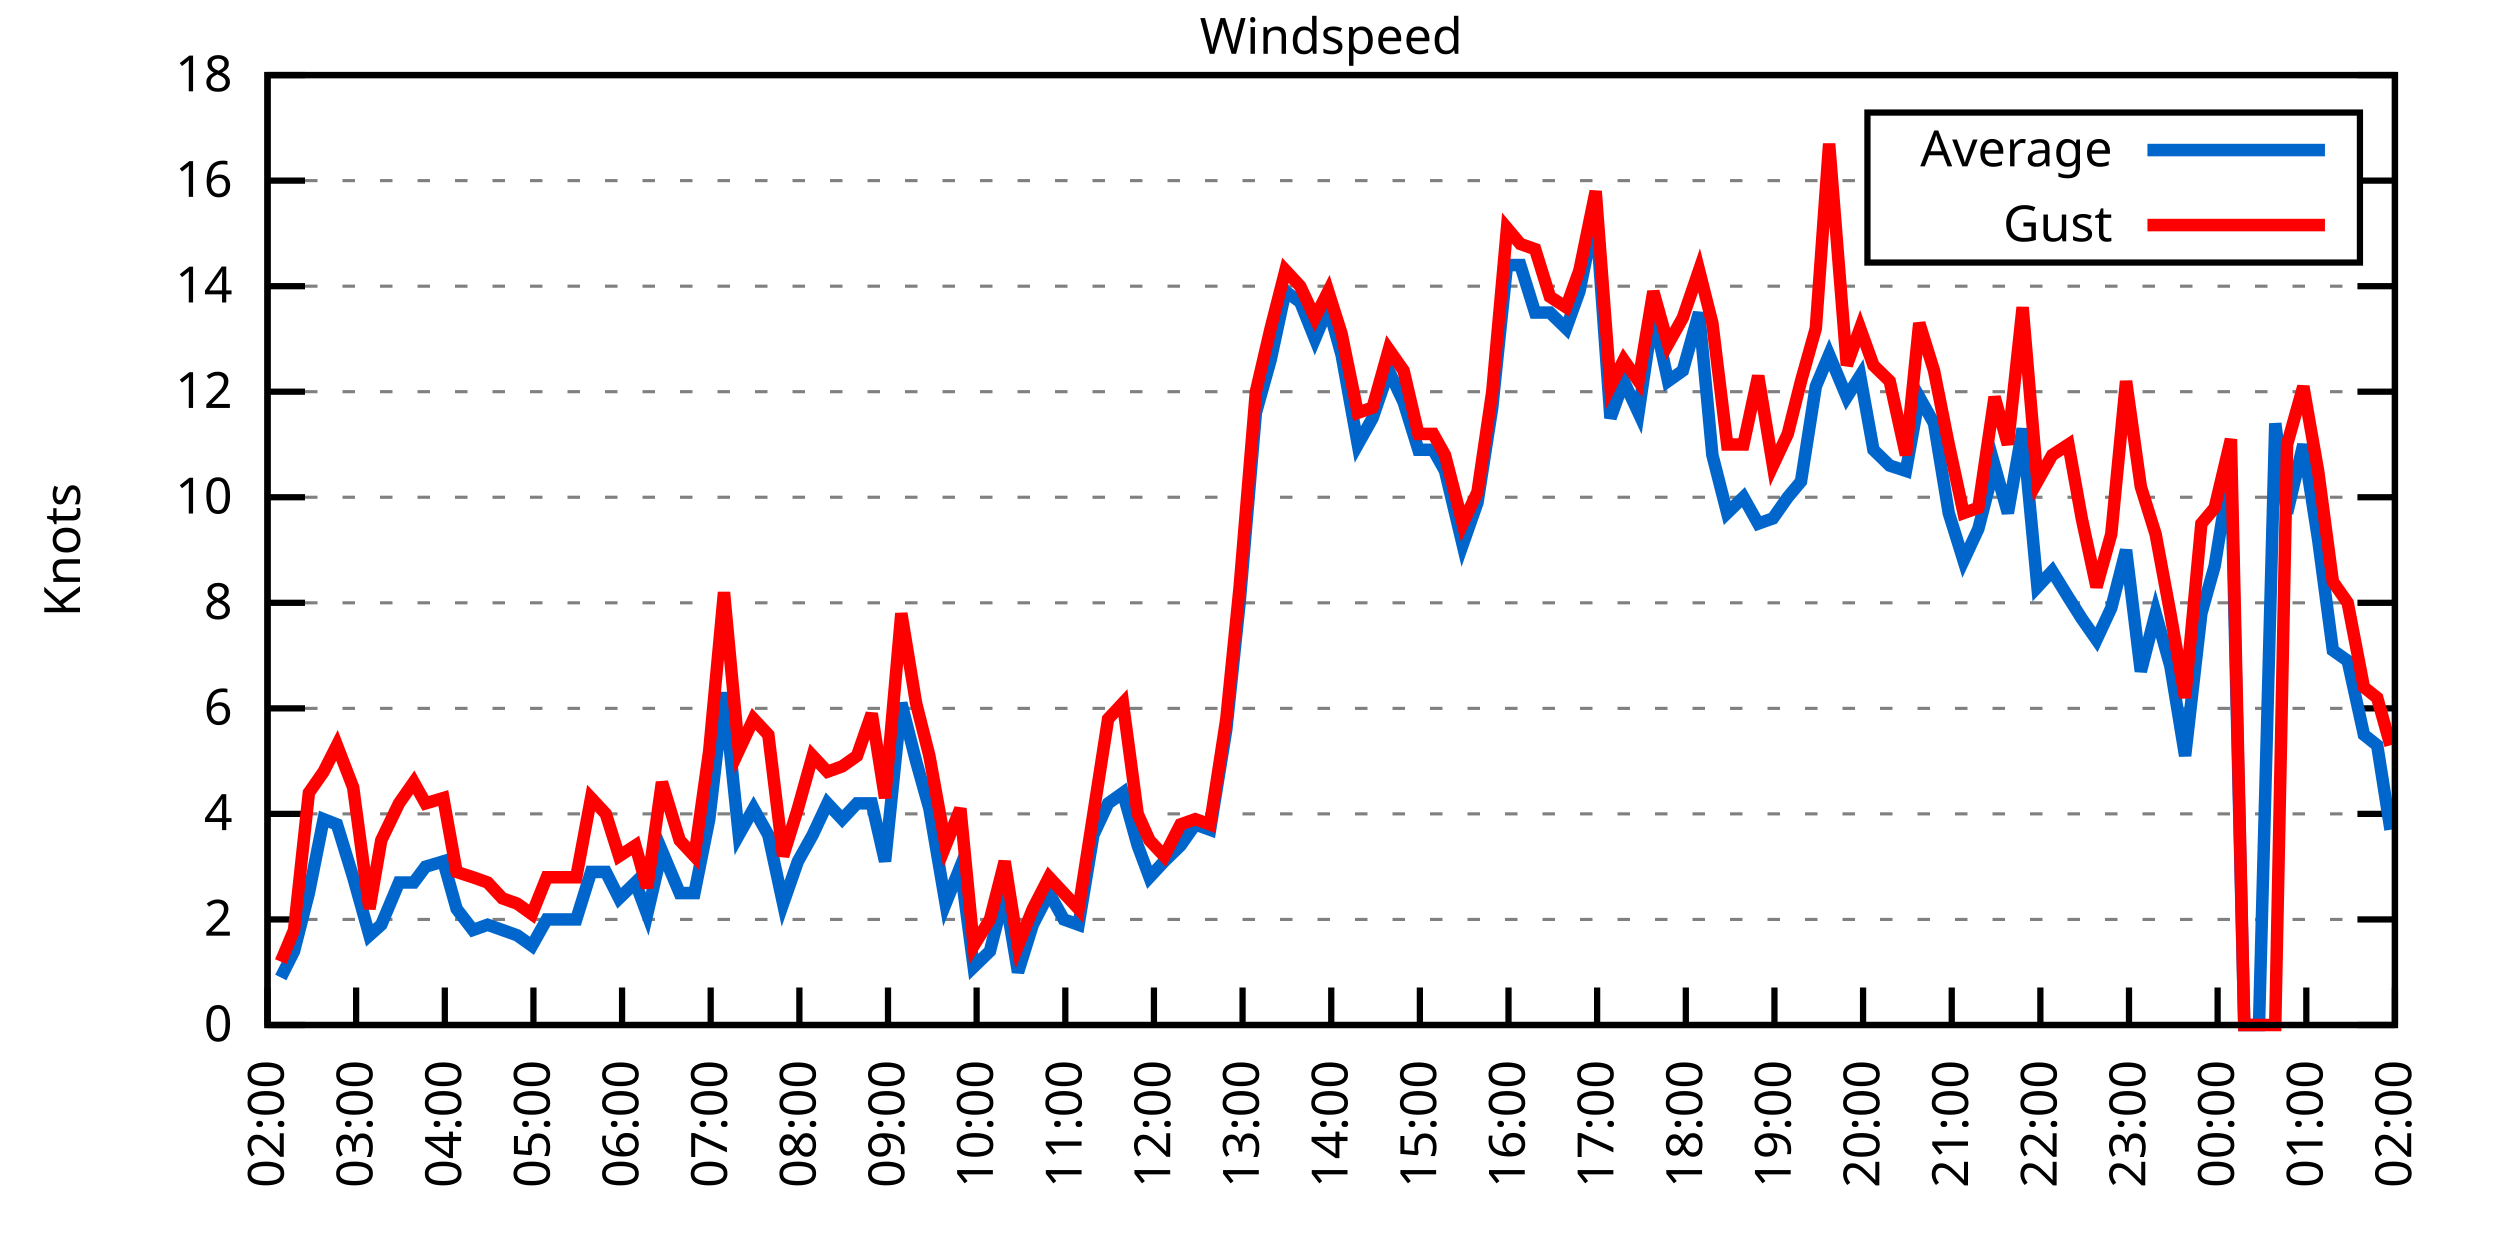
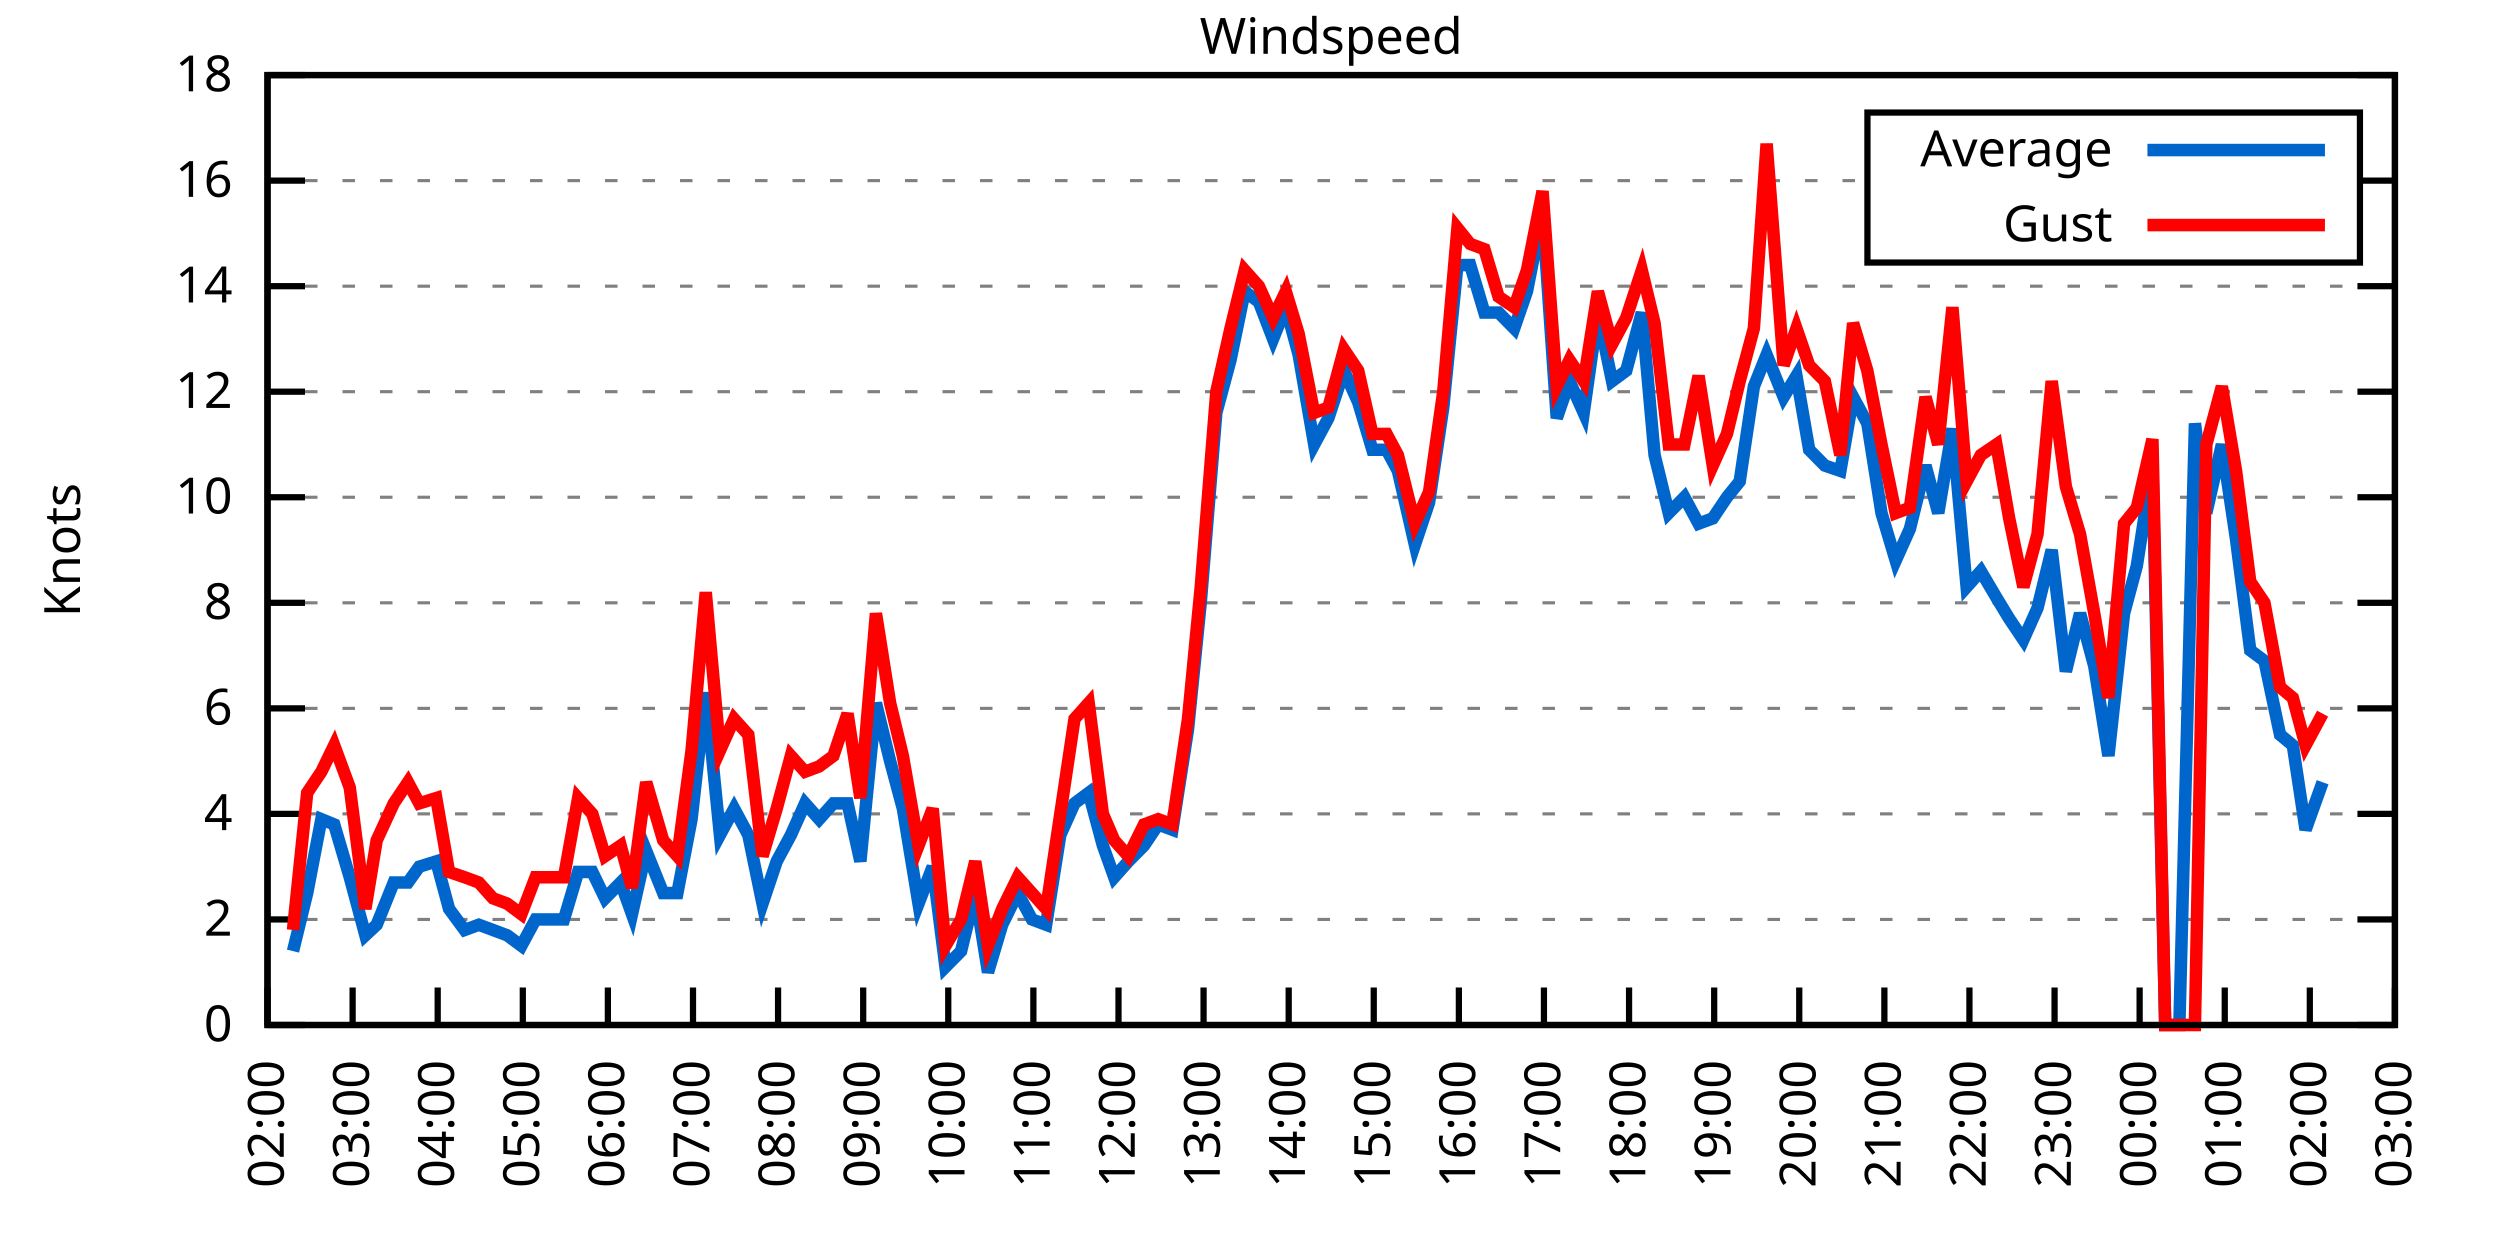
<svg xmlns="http://www.w3.org/2000/svg" xmlns:xlink="http://www.w3.org/1999/xlink" width="400" height="200" viewBox="0 0 400 200">
  <g id="gnuplot_canvas">
    <rect x="0" y="0" width="400" height="200" fill="none" />
    <defs>
      <circle id="gpDot" r="0.5" stroke-width="0.5" stroke="currentColor" />
      <path id="gpPt0" stroke-width="0.333" stroke="currentColor" d="M-1,0 h2 M0,-1 v2" />
      <path id="gpPt1" stroke-width="0.333" stroke="currentColor" d="M-1,-1 L1,1 M1,-1 L-1,1" />
      <path id="gpPt2" stroke-width="0.333" stroke="currentColor" d="M-1,0 L1,0 M0,-1 L0,1 M-1,-1 L1,1 M-1,1 L1,-1" />
      <rect id="gpPt3" stroke-width="0.333" stroke="currentColor" x="-1" y="-1" width="2" height="2" />
      <rect id="gpPt4" stroke-width="0.333" stroke="currentColor" fill="currentColor" x="-1" y="-1" width="2" height="2" />
      <circle id="gpPt5" stroke-width="0.333" stroke="currentColor" cx="0" cy="0" r="1" />
      <use xlink:href="#gpPt5" id="gpPt6" fill="currentColor" stroke="none" />
      <path id="gpPt7" stroke-width="0.333" stroke="currentColor" d="M0,-1.33 L-1.33,0.67 L1.33,0.67 z" />
      <use xlink:href="#gpPt7" id="gpPt8" fill="currentColor" stroke="none" />
      <use xlink:href="#gpPt7" id="gpPt9" stroke="currentColor" transform="rotate(180)" />
      <use xlink:href="#gpPt9" id="gpPt10" fill="currentColor" stroke="none" />
      <use xlink:href="#gpPt3" id="gpPt11" stroke="currentColor" transform="rotate(45)" />
      <use xlink:href="#gpPt11" id="gpPt12" fill="currentColor" stroke="none" />
      <path id="gpPt13" stroke-width="0.333" stroke="currentColor" d="M0,1.330 L1.265,0.411 L0.782,-1.067 L-0.782,-1.076 L-1.265,0.411 z" />
      <use xlink:href="#gpPt13" id="gpPt14" fill="currentColor" stroke="none" />
      <filter id="textbox" filterUnits="objectBoundingBox" x="0" y="0" height="1" width="1">
        <feFlood flood-color="white" flood-opacity="1" result="bgnd" />
        <feComposite in="SourceGraphic" in2="bgnd" operator="atop" />
      </filter>
      <filter id="greybox" filterUnits="objectBoundingBox" x="0" y="0" height="1" width="1">
        <feFlood flood-color="lightgrey" flood-opacity="1" result="grey" />
        <feComposite in="SourceGraphic" in2="grey" operator="atop" />
      </filter>
    </defs>
    <g fill="none" color="white" stroke="currentColor" stroke-width="1.00" stroke-linecap="butt" stroke-linejoin="miter">
</g>
    <g fill="none" color="black" stroke="currentColor" stroke-width="1.00" stroke-linecap="butt" stroke-linejoin="miter">
      <g stroke="none" shape-rendering="crispEdges">
        <polygon fill="rgb(255, 255, 255)" points="42.80,164.00 383.18,164.00 383.18,12.02 42.80,12.02 " />
      </g>
    </g>
    <g fill="none" color="black" stroke="currentColor" stroke-width="1.00" stroke-linecap="butt" stroke-linejoin="miter">
</g>
    <g fill="none" color="black" stroke="black" stroke-width="0.50" stroke-linecap="butt" stroke-linejoin="miter">
</g>
    <g fill="none" color="gray" stroke="currentColor" stroke-width="0.50" stroke-linecap="butt" stroke-linejoin="miter">
      <path stroke="gray" stroke-dasharray="2,4" class="gridline" d="M42.80,164.00 L383.19,164.00  " />
    </g>
    <g fill="none" color="gray" stroke="gray" stroke-width="1.00" stroke-linecap="butt" stroke-linejoin="miter">
</g>
    <g fill="none" color="black" stroke="currentColor" stroke-width="1.00" stroke-linecap="butt" stroke-linejoin="miter">
      <path stroke="black" d="M42.80,164.00 L48.80,164.00 M383.19,164.00 L377.19,164.00  " />
      <g transform="translate(37.20,166.60)" stroke="none" fill="black" font-family="Sans" font-size="8.00" text-anchor="end">
        <text>
          <tspan font-family="Sans"> 0</tspan>
        </text>
      </g>
    </g>
    <g fill="none" color="black" stroke="currentColor" stroke-width="1.00" stroke-linecap="butt" stroke-linejoin="miter">
</g>
    <g fill="none" color="black" stroke="black" stroke-width="0.50" stroke-linecap="butt" stroke-linejoin="miter">
</g>
    <g fill="none" color="gray" stroke="currentColor" stroke-width="0.50" stroke-linecap="butt" stroke-linejoin="miter">
      <path stroke="gray" stroke-dasharray="2,4" class="gridline" d="M42.80,147.11 L383.19,147.11  " />
    </g>
    <g fill="none" color="gray" stroke="gray" stroke-width="1.00" stroke-linecap="butt" stroke-linejoin="miter">
</g>
    <g fill="none" color="black" stroke="currentColor" stroke-width="1.00" stroke-linecap="butt" stroke-linejoin="miter">
      <path stroke="black" d="M42.80,147.11 L48.80,147.11 M383.19,147.11 L377.19,147.11  " />
      <g transform="translate(37.20,149.71)" stroke="none" fill="black" font-family="Sans" font-size="8.00" text-anchor="end">
        <text>
          <tspan font-family="Sans"> 2</tspan>
        </text>
      </g>
    </g>
    <g fill="none" color="black" stroke="currentColor" stroke-width="1.00" stroke-linecap="butt" stroke-linejoin="miter">
</g>
    <g fill="none" color="black" stroke="black" stroke-width="0.50" stroke-linecap="butt" stroke-linejoin="miter">
</g>
    <g fill="none" color="gray" stroke="currentColor" stroke-width="0.50" stroke-linecap="butt" stroke-linejoin="miter">
      <path stroke="gray" stroke-dasharray="2,4" class="gridline" d="M42.80,130.22 L383.19,130.22  " />
    </g>
    <g fill="none" color="gray" stroke="gray" stroke-width="1.00" stroke-linecap="butt" stroke-linejoin="miter">
</g>
    <g fill="none" color="black" stroke="currentColor" stroke-width="1.00" stroke-linecap="butt" stroke-linejoin="miter">
      <path stroke="black" d="M42.80,130.22 L48.80,130.22 M383.19,130.22 L377.19,130.22  " />
      <g transform="translate(37.20,132.82)" stroke="none" fill="black" font-family="Sans" font-size="8.00" text-anchor="end">
        <text>
          <tspan font-family="Sans"> 4</tspan>
        </text>
      </g>
    </g>
    <g fill="none" color="black" stroke="currentColor" stroke-width="1.00" stroke-linecap="butt" stroke-linejoin="miter">
</g>
    <g fill="none" color="black" stroke="black" stroke-width="0.50" stroke-linecap="butt" stroke-linejoin="miter">
</g>
    <g fill="none" color="gray" stroke="currentColor" stroke-width="0.50" stroke-linecap="butt" stroke-linejoin="miter">
      <path stroke="gray" stroke-dasharray="2,4" class="gridline" d="M42.80,113.34 L383.19,113.34  " />
    </g>
    <g fill="none" color="gray" stroke="gray" stroke-width="1.00" stroke-linecap="butt" stroke-linejoin="miter">
</g>
    <g fill="none" color="black" stroke="currentColor" stroke-width="1.00" stroke-linecap="butt" stroke-linejoin="miter">
      <path stroke="black" d="M42.80,113.34 L48.80,113.34 M383.19,113.34 L377.19,113.34  " />
      <g transform="translate(37.20,115.94)" stroke="none" fill="black" font-family="Sans" font-size="8.00" text-anchor="end">
        <text>
          <tspan font-family="Sans"> 6</tspan>
        </text>
      </g>
    </g>
    <g fill="none" color="black" stroke="currentColor" stroke-width="1.00" stroke-linecap="butt" stroke-linejoin="miter">
</g>
    <g fill="none" color="black" stroke="black" stroke-width="0.50" stroke-linecap="butt" stroke-linejoin="miter">
</g>
    <g fill="none" color="gray" stroke="currentColor" stroke-width="0.50" stroke-linecap="butt" stroke-linejoin="miter">
      <path stroke="gray" stroke-dasharray="2,4" class="gridline" d="M42.80,96.45 L383.19,96.45  " />
    </g>
    <g fill="none" color="gray" stroke="gray" stroke-width="1.00" stroke-linecap="butt" stroke-linejoin="miter">
</g>
    <g fill="none" color="black" stroke="currentColor" stroke-width="1.00" stroke-linecap="butt" stroke-linejoin="miter">
      <path stroke="black" d="M42.80,96.45 L48.80,96.45 M383.19,96.45 L377.19,96.45  " />
      <g transform="translate(37.20,99.05)" stroke="none" fill="black" font-family="Sans" font-size="8.00" text-anchor="end">
        <text>
          <tspan font-family="Sans"> 8</tspan>
        </text>
      </g>
    </g>
    <g fill="none" color="black" stroke="currentColor" stroke-width="1.00" stroke-linecap="butt" stroke-linejoin="miter">
</g>
    <g fill="none" color="black" stroke="black" stroke-width="0.50" stroke-linecap="butt" stroke-linejoin="miter">
</g>
    <g fill="none" color="gray" stroke="currentColor" stroke-width="0.50" stroke-linecap="butt" stroke-linejoin="miter">
      <path stroke="gray" stroke-dasharray="2,4" class="gridline" d="M42.80,79.56 L383.19,79.56  " />
    </g>
    <g fill="none" color="gray" stroke="gray" stroke-width="1.00" stroke-linecap="butt" stroke-linejoin="miter">
</g>
    <g fill="none" color="black" stroke="currentColor" stroke-width="1.00" stroke-linecap="butt" stroke-linejoin="miter">
      <path stroke="black" d="M42.80,79.56 L48.80,79.56 M383.19,79.56 L377.19,79.56  " />
      <g transform="translate(37.20,82.16)" stroke="none" fill="black" font-family="Sans" font-size="8.00" text-anchor="end">
        <text>
          <tspan font-family="Sans"> 10</tspan>
        </text>
      </g>
    </g>
    <g fill="none" color="black" stroke="currentColor" stroke-width="1.00" stroke-linecap="butt" stroke-linejoin="miter">
</g>
    <g fill="none" color="black" stroke="black" stroke-width="0.50" stroke-linecap="butt" stroke-linejoin="miter">
</g>
    <g fill="none" color="gray" stroke="currentColor" stroke-width="0.50" stroke-linecap="butt" stroke-linejoin="miter">
      <path stroke="gray" stroke-dasharray="2,4" class="gridline" d="M42.80,62.67 L383.19,62.67  " />
    </g>
    <g fill="none" color="gray" stroke="gray" stroke-width="1.00" stroke-linecap="butt" stroke-linejoin="miter">
</g>
    <g fill="none" color="black" stroke="currentColor" stroke-width="1.00" stroke-linecap="butt" stroke-linejoin="miter">
      <path stroke="black" d="M42.80,62.67 L48.80,62.67 M383.19,62.67 L377.19,62.67  " />
      <g transform="translate(37.20,65.27)" stroke="none" fill="black" font-family="Sans" font-size="8.00" text-anchor="end">
        <text>
          <tspan font-family="Sans"> 12</tspan>
        </text>
      </g>
    </g>
    <g fill="none" color="black" stroke="currentColor" stroke-width="1.00" stroke-linecap="butt" stroke-linejoin="miter">
</g>
    <g fill="none" color="black" stroke="black" stroke-width="0.50" stroke-linecap="butt" stroke-linejoin="miter">
</g>
    <g fill="none" color="gray" stroke="currentColor" stroke-width="0.50" stroke-linecap="butt" stroke-linejoin="miter">
      <path stroke="gray" stroke-dasharray="2,4" class="gridline" d="M42.80,45.79 L383.19,45.79  " />
    </g>
    <g fill="none" color="gray" stroke="gray" stroke-width="1.00" stroke-linecap="butt" stroke-linejoin="miter">
</g>
    <g fill="none" color="black" stroke="currentColor" stroke-width="1.00" stroke-linecap="butt" stroke-linejoin="miter">
      <path stroke="black" d="M42.80,45.79 L48.80,45.79 M383.19,45.79 L377.19,45.79  " />
      <g transform="translate(37.20,48.39)" stroke="none" fill="black" font-family="Sans" font-size="8.00" text-anchor="end">
        <text>
          <tspan font-family="Sans"> 14</tspan>
        </text>
      </g>
    </g>
    <g fill="none" color="black" stroke="currentColor" stroke-width="1.00" stroke-linecap="butt" stroke-linejoin="miter">
</g>
    <g fill="none" color="black" stroke="black" stroke-width="0.50" stroke-linecap="butt" stroke-linejoin="miter">
</g>
    <g fill="none" color="gray" stroke="currentColor" stroke-width="0.50" stroke-linecap="butt" stroke-linejoin="miter">
      <path stroke="gray" stroke-dasharray="2,4" class="gridline" d="M42.80,28.90 L298.79,28.90 M377.59,28.90 L383.19,28.90  " />
    </g>
    <g fill="none" color="gray" stroke="gray" stroke-width="1.00" stroke-linecap="butt" stroke-linejoin="miter">
</g>
    <g fill="none" color="black" stroke="currentColor" stroke-width="1.00" stroke-linecap="butt" stroke-linejoin="miter">
      <path stroke="black" d="M42.80,28.90 L48.80,28.90 M383.19,28.90 L377.19,28.90  " />
      <g transform="translate(37.20,31.50)" stroke="none" fill="black" font-family="Sans" font-size="8.00" text-anchor="end">
        <text>
          <tspan font-family="Sans"> 16</tspan>
        </text>
      </g>
    </g>
    <g fill="none" color="black" stroke="currentColor" stroke-width="1.00" stroke-linecap="butt" stroke-linejoin="miter">
</g>
    <g fill="none" color="black" stroke="black" stroke-width="0.50" stroke-linecap="butt" stroke-linejoin="miter">
</g>
    <g fill="none" color="gray" stroke="currentColor" stroke-width="0.50" stroke-linecap="butt" stroke-linejoin="miter">
      <path stroke="gray" stroke-dasharray="2,4" class="gridline" d="M42.80,12.01 L383.19,12.01  " />
    </g>
    <g fill="none" color="gray" stroke="gray" stroke-width="1.00" stroke-linecap="butt" stroke-linejoin="miter">
</g>
    <g fill="none" color="black" stroke="currentColor" stroke-width="1.00" stroke-linecap="butt" stroke-linejoin="miter">
      <path stroke="black" d="M42.80,12.01 L48.80,12.01 M383.19,12.01 L377.19,12.01  " />
      <g transform="translate(37.20,14.61)" stroke="none" fill="black" font-family="Sans" font-size="8.00" text-anchor="end">
        <text>
          <tspan font-family="Sans"> 18</tspan>
        </text>
      </g>
    </g>
    <g fill="none" color="black" stroke="currentColor" stroke-width="1.00" stroke-linecap="butt" stroke-linejoin="miter">
      <path stroke="black" d="M42.80,164.00 L42.80,158.00  " />
      <g transform="translate(45.40,169.60) rotate(270.00)" stroke="none" fill="black" font-family="Sans" font-size="8.00" text-anchor="end">
        <text>
          <tspan font-family="Sans">02:00</tspan>
        </text>
      </g>
    </g>
    <g fill="none" color="black" stroke="currentColor" stroke-width="1.00" stroke-linecap="butt" stroke-linejoin="miter">
-       <path stroke="black" d="M56.98,164.00 L56.98,158.00  " />
-       <g transform="translate(59.58,169.60) rotate(270.00)" stroke="none" fill="black" font-family="Sans" font-size="8.00" text-anchor="end">
+       <path stroke="black" d="M56.42,164.00 L56.42,158.00  " />
+       <g transform="translate(59.02,169.60) rotate(270.00)" stroke="none" fill="black" font-family="Sans" font-size="8.00" text-anchor="end">
        <text>
          <tspan font-family="Sans">03:00</tspan>
        </text>
      </g>
    </g>
    <g fill="none" color="black" stroke="currentColor" stroke-width="1.00" stroke-linecap="butt" stroke-linejoin="miter">
-       <path stroke="black" d="M71.17,164.00 L71.17,158.00  " />
-       <g transform="translate(73.77,169.60) rotate(270.00)" stroke="none" fill="black" font-family="Sans" font-size="8.00" text-anchor="end">
+       <path stroke="black" d="M70.03,164.00 L70.03,158.00  " />
+       <g transform="translate(72.63,169.60) rotate(270.00)" stroke="none" fill="black" font-family="Sans" font-size="8.00" text-anchor="end">
        <text>
          <tspan font-family="Sans">04:00</tspan>
        </text>
      </g>
    </g>
    <g fill="none" color="black" stroke="currentColor" stroke-width="1.00" stroke-linecap="butt" stroke-linejoin="miter">
-       <path stroke="black" d="M85.35,164.00 L85.35,158.00  " />
-       <g transform="translate(87.95,169.60) rotate(270.00)" stroke="none" fill="black" font-family="Sans" font-size="8.00" text-anchor="end">
+       <path stroke="black" d="M83.65,164.00 L83.65,158.00  " />
+       <g transform="translate(86.25,169.60) rotate(270.00)" stroke="none" fill="black" font-family="Sans" font-size="8.00" text-anchor="end">
        <text>
          <tspan font-family="Sans">05:00</tspan>
        </text>
      </g>
    </g>
    <g fill="none" color="black" stroke="currentColor" stroke-width="1.00" stroke-linecap="butt" stroke-linejoin="miter">
-       <path stroke="black" d="M99.53,164.00 L99.53,158.00  " />
-       <g transform="translate(102.13,169.60) rotate(270.00)" stroke="none" fill="black" font-family="Sans" font-size="8.00" text-anchor="end">
+       <path stroke="black" d="M97.26,164.00 L97.26,158.00  " />
+       <g transform="translate(99.86,169.60) rotate(270.00)" stroke="none" fill="black" font-family="Sans" font-size="8.00" text-anchor="end">
        <text>
          <tspan font-family="Sans">06:00</tspan>
        </text>
      </g>
    </g>
    <g fill="none" color="black" stroke="currentColor" stroke-width="1.00" stroke-linecap="butt" stroke-linejoin="miter">
-       <path stroke="black" d="M113.71,164.00 L113.71,158.00  " />
-       <g transform="translate(116.31,169.60) rotate(270.00)" stroke="none" fill="black" font-family="Sans" font-size="8.00" text-anchor="end">
+       <path stroke="black" d="M110.88,164.00 L110.88,158.00  " />
+       <g transform="translate(113.48,169.60) rotate(270.00)" stroke="none" fill="black" font-family="Sans" font-size="8.00" text-anchor="end">
        <text>
          <tspan font-family="Sans">07:00</tspan>
        </text>
      </g>
    </g>
    <g fill="none" color="black" stroke="currentColor" stroke-width="1.00" stroke-linecap="butt" stroke-linejoin="miter">
-       <path stroke="black" d="M127.90,164.00 L127.90,158.00  " />
-       <g transform="translate(130.50,169.60) rotate(270.00)" stroke="none" fill="black" font-family="Sans" font-size="8.00" text-anchor="end">
+       <path stroke="black" d="M124.49,164.00 L124.49,158.00  " />
+       <g transform="translate(127.09,169.60) rotate(270.00)" stroke="none" fill="black" font-family="Sans" font-size="8.00" text-anchor="end">
        <text>
          <tspan font-family="Sans">08:00</tspan>
        </text>
      </g>
    </g>
    <g fill="none" color="black" stroke="currentColor" stroke-width="1.00" stroke-linecap="butt" stroke-linejoin="miter">
-       <path stroke="black" d="M142.08,164.00 L142.08,158.00  " />
-       <g transform="translate(144.68,169.60) rotate(270.00)" stroke="none" fill="black" font-family="Sans" font-size="8.00" text-anchor="end">
+       <path stroke="black" d="M138.11,164.00 L138.11,158.00  " />
+       <g transform="translate(140.71,169.60) rotate(270.00)" stroke="none" fill="black" font-family="Sans" font-size="8.00" text-anchor="end">
        <text>
          <tspan font-family="Sans">09:00</tspan>
        </text>
      </g>
    </g>
    <g fill="none" color="black" stroke="currentColor" stroke-width="1.00" stroke-linecap="butt" stroke-linejoin="miter">
-       <path stroke="black" d="M156.26,164.00 L156.26,158.00  " />
-       <g transform="translate(158.86,169.60) rotate(270.00)" stroke="none" fill="black" font-family="Sans" font-size="8.00" text-anchor="end">
+       <path stroke="black" d="M151.72,164.00 L151.72,158.00  " />
+       <g transform="translate(154.32,169.60) rotate(270.00)" stroke="none" fill="black" font-family="Sans" font-size="8.00" text-anchor="end">
        <text>
          <tspan font-family="Sans">10:00</tspan>
        </text>
      </g>
    </g>
    <g fill="none" color="black" stroke="currentColor" stroke-width="1.00" stroke-linecap="butt" stroke-linejoin="miter">
-       <path stroke="black" d="M170.45,164.00 L170.45,158.00  " />
-       <g transform="translate(173.05,169.60) rotate(270.00)" stroke="none" fill="black" font-family="Sans" font-size="8.00" text-anchor="end">
+       <path stroke="black" d="M165.34,164.00 L165.34,158.00  " />
+       <g transform="translate(167.94,169.60) rotate(270.00)" stroke="none" fill="black" font-family="Sans" font-size="8.00" text-anchor="end">
        <text>
          <tspan font-family="Sans">11:00</tspan>
        </text>
      </g>
    </g>
    <g fill="none" color="black" stroke="currentColor" stroke-width="1.00" stroke-linecap="butt" stroke-linejoin="miter">
-       <path stroke="black" d="M184.63,164.00 L184.63,158.00  " />
-       <g transform="translate(187.23,169.60) rotate(270.00)" stroke="none" fill="black" font-family="Sans" font-size="8.00" text-anchor="end">
+       <path stroke="black" d="M178.96,164.00 L178.96,158.00  " />
+       <g transform="translate(181.56,169.60) rotate(270.00)" stroke="none" fill="black" font-family="Sans" font-size="8.00" text-anchor="end">
        <text>
          <tspan font-family="Sans">12:00</tspan>
        </text>
      </g>
    </g>
    <g fill="none" color="black" stroke="currentColor" stroke-width="1.00" stroke-linecap="butt" stroke-linejoin="miter">
-       <path stroke="black" d="M198.81,164.00 L198.81,158.00  " />
-       <g transform="translate(201.41,169.60) rotate(270.00)" stroke="none" fill="black" font-family="Sans" font-size="8.00" text-anchor="end">
+       <path stroke="black" d="M192.57,164.00 L192.57,158.00  " />
+       <g transform="translate(195.17,169.60) rotate(270.00)" stroke="none" fill="black" font-family="Sans" font-size="8.00" text-anchor="end">
        <text>
          <tspan font-family="Sans">13:00</tspan>
        </text>
      </g>
    </g>
    <g fill="none" color="black" stroke="currentColor" stroke-width="1.00" stroke-linecap="butt" stroke-linejoin="miter">
-       <path stroke="black" d="M213.00,164.00 L213.00,158.00  " />
-       <g transform="translate(215.60,169.60) rotate(270.00)" stroke="none" fill="black" font-family="Sans" font-size="8.00" text-anchor="end">
+       <path stroke="black" d="M206.19,164.00 L206.19,158.00  " />
+       <g transform="translate(208.79,169.60) rotate(270.00)" stroke="none" fill="black" font-family="Sans" font-size="8.00" text-anchor="end">
        <text>
          <tspan font-family="Sans">14:00</tspan>
        </text>
      </g>
    </g>
    <g fill="none" color="black" stroke="currentColor" stroke-width="1.00" stroke-linecap="butt" stroke-linejoin="miter">
-       <path stroke="black" d="M227.18,164.00 L227.18,158.00  " />
-       <g transform="translate(229.78,169.60) rotate(270.00)" stroke="none" fill="black" font-family="Sans" font-size="8.00" text-anchor="end">
+       <path stroke="black" d="M219.80,164.00 L219.80,158.00  " />
+       <g transform="translate(222.40,169.60) rotate(270.00)" stroke="none" fill="black" font-family="Sans" font-size="8.00" text-anchor="end">
        <text>
          <tspan font-family="Sans">15:00</tspan>
        </text>
      </g>
    </g>
    <g fill="none" color="black" stroke="currentColor" stroke-width="1.00" stroke-linecap="butt" stroke-linejoin="miter">
-       <path stroke="black" d="M241.36,164.00 L241.36,158.00  " />
-       <g transform="translate(243.96,169.60) rotate(270.00)" stroke="none" fill="black" font-family="Sans" font-size="8.00" text-anchor="end">
+       <path stroke="black" d="M233.42,164.00 L233.42,158.00  " />
+       <g transform="translate(236.02,169.60) rotate(270.00)" stroke="none" fill="black" font-family="Sans" font-size="8.00" text-anchor="end">
        <text>
          <tspan font-family="Sans">16:00</tspan>
        </text>
      </g>
    </g>
    <g fill="none" color="black" stroke="currentColor" stroke-width="1.00" stroke-linecap="butt" stroke-linejoin="miter">
-       <path stroke="black" d="M255.54,164.00 L255.54,158.00  " />
-       <g transform="translate(258.14,169.60) rotate(270.00)" stroke="none" fill="black" font-family="Sans" font-size="8.00" text-anchor="end">
+       <path stroke="black" d="M247.03,164.00 L247.03,158.00  " />
+       <g transform="translate(249.63,169.60) rotate(270.00)" stroke="none" fill="black" font-family="Sans" font-size="8.00" text-anchor="end">
        <text>
          <tspan font-family="Sans">17:00</tspan>
        </text>
      </g>
    </g>
    <g fill="none" color="black" stroke="currentColor" stroke-width="1.00" stroke-linecap="butt" stroke-linejoin="miter">
-       <path stroke="black" d="M269.73,164.00 L269.73,158.00  " />
-       <g transform="translate(272.33,169.60) rotate(270.00)" stroke="none" fill="black" font-family="Sans" font-size="8.00" text-anchor="end">
+       <path stroke="black" d="M260.65,164.00 L260.65,158.00  " />
+       <g transform="translate(263.25,169.60) rotate(270.00)" stroke="none" fill="black" font-family="Sans" font-size="8.00" text-anchor="end">
        <text>
          <tspan font-family="Sans">18:00</tspan>
        </text>
      </g>
    </g>
    <g fill="none" color="black" stroke="currentColor" stroke-width="1.00" stroke-linecap="butt" stroke-linejoin="miter">
-       <path stroke="black" d="M283.91,164.00 L283.91,158.00  " />
-       <g transform="translate(286.51,169.60) rotate(270.00)" stroke="none" fill="black" font-family="Sans" font-size="8.00" text-anchor="end">
+       <path stroke="black" d="M274.27,164.00 L274.27,158.00  " />
+       <g transform="translate(276.87,169.60) rotate(270.00)" stroke="none" fill="black" font-family="Sans" font-size="8.00" text-anchor="end">
        <text>
          <tspan font-family="Sans">19:00</tspan>
        </text>
      </g>
    </g>
    <g fill="none" color="black" stroke="currentColor" stroke-width="1.00" stroke-linecap="butt" stroke-linejoin="miter">
-       <path stroke="black" d="M298.09,164.00 L298.09,158.00  " />
-       <g transform="translate(300.69,169.60) rotate(270.00)" stroke="none" fill="black" font-family="Sans" font-size="8.00" text-anchor="end">
+       <path stroke="black" d="M287.88,164.00 L287.88,158.00  " />
+       <g transform="translate(290.48,169.60) rotate(270.00)" stroke="none" fill="black" font-family="Sans" font-size="8.00" text-anchor="end">
        <text>
          <tspan font-family="Sans">20:00</tspan>
        </text>
      </g>
    </g>
    <g fill="none" color="black" stroke="currentColor" stroke-width="1.00" stroke-linecap="butt" stroke-linejoin="miter">
-       <path stroke="black" d="M312.28,164.00 L312.28,158.00  " />
-       <g transform="translate(314.88,169.60) rotate(270.00)" stroke="none" fill="black" font-family="Sans" font-size="8.00" text-anchor="end">
+       <path stroke="black" d="M301.50,164.00 L301.50,158.00  " />
+       <g transform="translate(304.10,169.60) rotate(270.00)" stroke="none" fill="black" font-family="Sans" font-size="8.00" text-anchor="end">
        <text>
          <tspan font-family="Sans">21:00</tspan>
        </text>
      </g>
    </g>
    <g fill="none" color="black" stroke="currentColor" stroke-width="1.00" stroke-linecap="butt" stroke-linejoin="miter">
-       <path stroke="black" d="M326.46,164.00 L326.46,158.00  " />
-       <g transform="translate(329.06,169.60) rotate(270.00)" stroke="none" fill="black" font-family="Sans" font-size="8.00" text-anchor="end">
+       <path stroke="black" d="M315.11,164.00 L315.11,158.00  " />
+       <g transform="translate(317.71,169.60) rotate(270.00)" stroke="none" fill="black" font-family="Sans" font-size="8.00" text-anchor="end">
        <text>
          <tspan font-family="Sans">22:00</tspan>
        </text>
      </g>
    </g>
    <g fill="none" color="black" stroke="currentColor" stroke-width="1.00" stroke-linecap="butt" stroke-linejoin="miter">
-       <path stroke="black" d="M340.64,164.00 L340.64,158.00  " />
-       <g transform="translate(343.24,169.60) rotate(270.00)" stroke="none" fill="black" font-family="Sans" font-size="8.00" text-anchor="end">
+       <path stroke="black" d="M328.73,164.00 L328.73,158.00  " />
+       <g transform="translate(331.33,169.60) rotate(270.00)" stroke="none" fill="black" font-family="Sans" font-size="8.00" text-anchor="end">
        <text>
          <tspan font-family="Sans">23:00</tspan>
        </text>
      </g>
    </g>
    <g fill="none" color="black" stroke="currentColor" stroke-width="1.00" stroke-linecap="butt" stroke-linejoin="miter">
-       <path stroke="black" d="M354.82,164.00 L354.82,158.00  " />
-       <g transform="translate(357.42,169.60) rotate(270.00)" stroke="none" fill="black" font-family="Sans" font-size="8.00" text-anchor="end">
+       <path stroke="black" d="M342.34,164.00 L342.34,158.00  " />
+       <g transform="translate(344.94,169.60) rotate(270.00)" stroke="none" fill="black" font-family="Sans" font-size="8.00" text-anchor="end">
        <text>
          <tspan font-family="Sans">00:00</tspan>
        </text>
      </g>
    </g>
    <g fill="none" color="black" stroke="currentColor" stroke-width="1.00" stroke-linecap="butt" stroke-linejoin="miter">
-       <path stroke="black" d="M369.01,164.00 L369.01,158.00  " />
-       <g transform="translate(371.61,169.60) rotate(270.00)" stroke="none" fill="black" font-family="Sans" font-size="8.00" text-anchor="end">
+       <path stroke="black" d="M355.96,164.00 L355.96,158.00  " />
+       <g transform="translate(358.56,169.60) rotate(270.00)" stroke="none" fill="black" font-family="Sans" font-size="8.00" text-anchor="end">
        <text>
          <tspan font-family="Sans">01:00</tspan>
+         </text>
+       </g>
+     </g>
+     <g fill="none" color="black" stroke="currentColor" stroke-width="1.00" stroke-linecap="butt" stroke-linejoin="miter">
+       <path stroke="black" d="M369.57,164.00 L369.57,158.00  " />
+       <g transform="translate(372.17,169.60) rotate(270.00)" stroke="none" fill="black" font-family="Sans" font-size="8.00" text-anchor="end">
+         <text>
+           <tspan font-family="Sans">02:00</tspan>
        </text>
      </g>
    </g>
    <g fill="none" color="black" stroke="currentColor" stroke-width="1.00" stroke-linecap="butt" stroke-linejoin="miter">
      <path stroke="black" d="M383.19,164.00 L383.19,158.00  " />
      <g transform="translate(385.79,169.60) rotate(270.00)" stroke="none" fill="black" font-family="Sans" font-size="8.00" text-anchor="end">
        <text>
-           <tspan font-family="Sans">02:00</tspan>
+           <tspan font-family="Sans">03:00</tspan>
        </text>
      </g>
    </g>
    <g fill="none" color="black" stroke="currentColor" stroke-width="1.00" stroke-linecap="butt" stroke-linejoin="miter">
</g>
    <g fill="none" color="black" stroke="currentColor" stroke-width="1.00" stroke-linecap="butt" stroke-linejoin="miter">
      <path stroke="black" d="M42.80,12.01 L42.80,164.00 L383.19,164.00 L383.19,12.01 L42.80,12.01 Z  " />
    </g>
    <g fill="none" color="black" stroke="currentColor" stroke-width="1.00" stroke-linecap="butt" stroke-linejoin="miter">
</g>
    <g fill="none" color="black" stroke="currentColor" stroke-width="1.00" stroke-linecap="butt" stroke-linejoin="miter">
      <path stroke="black" d="M298.79,42.01 L298.79,18.01 L377.59,18.01 L377.59,42.01 L298.79,42.01 Z  " />
    </g>
    <g id="Windspeed_plot_1">
      <g fill="none" color="white" stroke="black" stroke-width="2.00" stroke-linecap="butt" stroke-linejoin="miter">
</g>
      <g fill="none" color="black" stroke="currentColor" stroke-width="2.00" stroke-linecap="butt" stroke-linejoin="miter">
        <g transform="translate(337.99,26.61)" stroke="none" fill="black" font-family="Sans" font-size="8.00" text-anchor="end">
          <text>
            <tspan font-family="Sans">Average</tspan>
          </text>
        </g>
      </g>
      <g fill="none" color="black" stroke="currentColor" stroke-width="2.00" stroke-linecap="butt" stroke-linejoin="miter">
-         <path stroke="rgb(  0, 102, 204)" d="M343.59,24.01 L371.99,24.01 M44.93,156.40 L47.05,152.18 L49.42,142.89 L51.78,131.07 L53.91,131.91 L56.51,140.36   L59.11,149.65 L61.00,147.96 L63.84,141.20 L66.20,141.20 L68.09,138.67 L70.93,137.82 L73.06,145.42 L75.66,148.80   L78.02,147.96 L80.38,148.80 L82.75,149.65 L85.11,151.33 L87.48,147.11 L89.37,147.11 L92.20,147.11 L94.57,139.51   L96.93,139.51 L99.06,143.73 L101.66,141.20 L103.55,146.27 L105.91,136.14 L108.75,142.89 L111.11,142.89 L113.48,131.07   L115.84,110.80 L118.21,133.60 L120.57,129.38 L122.93,133.60 L125.30,144.58 L127.66,137.82 L130.02,133.60 L132.39,128.54   L134.75,131.07 L137.12,128.54 L139.48,128.54 L141.61,137.82 L144.21,112.49 L146.57,121.78 L148.70,129.38 L151.30,144.58   L153.66,138.67 L155.79,154.71 L158.39,152.18 L160.75,142.89 L162.88,155.56 L165.25,147.96 L167.85,142.89 L170.21,147.11   L172.57,147.96 L174.94,133.60 L177.30,128.54 L179.67,126.85 L182.03,135.29 L183.92,140.36 L186.28,137.82 L188.88,135.29   L191.25,131.91 L193.61,132.76 L196.21,116.71 L198.34,96.45 L200.94,66.05 L203.30,57.61 L205.67,46.63 L208.03,48.32   L210.39,54.23 L212.52,49.16 L214.65,56.76 L217.25,71.12 L219.61,66.90 L222.21,59.30 L224.58,64.36 L226.94,71.96   L229.31,71.96 L231.20,75.34 L234.03,87.16 L236.40,80.41 L238.76,65.21 L241.12,42.41 L243.25,42.41 L245.62,50.01   L247.98,50.01 L250.58,52.54 L252.71,46.63 L255.31,33.96 L257.67,66.90 L259.80,60.98 L262.16,66.05 L264.53,50.01   L266.89,60.98 L269.25,59.30 L271.85,50.01 L273.98,72.81 L276.35,82.09 L278.95,79.56 L281.31,83.78 L283.67,82.94   L286.04,79.56 L288.16,77.03 L290.53,61.83 L292.66,56.76 L295.49,63.52 L297.62,60.14 L299.75,71.96 L302.35,74.49   L304.95,75.34 L307.08,63.52 L309.44,67.74 L311.80,82.09 L314.17,89.69 L316.53,84.63 L319.13,74.49 L321.26,82.09   L323.62,68.58 L325.99,93.92 L328.35,91.38 L330.95,95.60 L333.08,98.98 L335.44,102.36 L337.80,97.29 L340.17,88.00   L342.53,107.43 L344.90,98.14 L347.26,106.58 L349.62,120.94 L352.22,98.14 L354.35,90.54 L356.95,74.49 L359.08,164.00   L361.44,164.00 L364.04,67.74 L365.93,82.09 L368.53,71.12 L370.90,86.32 L373.26,104.05 L375.63,105.74 L378.23,117.56   L380.35,119.25 L382.48,132.76  " />
+         <path stroke="rgb(  0, 102, 204)" d="M343.59,24.01 L371.99,24.01 M46.88,152.18 L49.15,142.89 L51.42,131.07 L53.47,131.91 L55.96,140.36 L58.46,149.65   L60.27,147.96 L63.00,141.20 L65.27,141.20 L67.08,138.67 L69.80,137.82 L71.85,145.42 L74.34,148.80 L76.61,147.96   L78.88,148.80 L81.15,149.65 L83.42,151.33 L85.69,147.11 L87.50,147.11 L90.23,147.11 L92.50,139.51 L94.77,139.51   L96.81,143.73 L99.30,141.20 L101.12,146.27 L103.39,136.14 L106.11,142.89 L108.38,142.89 L110.65,131.07 L112.92,110.80   L115.19,133.60 L117.46,129.38 L119.73,133.60 L122.00,144.58 L124.27,137.82 L126.54,133.60 L128.81,128.54 L131.07,131.07   L133.34,128.54 L135.61,128.54 L137.66,137.82 L140.15,112.49 L142.42,121.78 L144.46,129.38 L146.96,144.58 L149.23,138.67   L151.27,154.71 L153.77,152.18 L156.04,142.89 L158.08,155.56 L160.35,147.96 L162.84,142.89 L165.11,147.11 L167.38,147.96   L169.65,133.60 L171.92,128.54 L174.19,126.85 L176.46,135.29 L178.28,140.36 L180.54,137.82 L183.04,135.29 L185.31,131.91   L187.58,132.76 L190.08,116.71 L192.12,96.45 L194.61,66.05 L196.88,57.61 L199.15,46.63 L201.42,48.32 L203.69,54.23   L205.73,49.16 L207.78,56.76 L210.27,71.12 L212.54,66.90 L215.04,59.30 L217.31,64.36 L219.58,71.96 L221.85,71.96   L223.66,75.34 L226.38,87.16 L228.65,80.41 L230.92,65.21 L233.19,42.41 L235.23,42.41 L237.50,50.01 L239.77,50.01   L242.27,52.54 L244.31,46.63 L246.81,33.96 L249.08,66.90 L251.12,60.98 L253.39,66.05 L255.66,50.01 L257.93,60.98   L260.20,59.30 L262.69,50.01 L264.73,72.81 L267.00,82.09 L269.50,79.56 L271.77,83.78 L274.04,82.94 L276.31,79.56   L278.35,77.03 L280.62,61.83 L282.66,56.76 L285.38,63.52 L287.43,60.14 L289.47,71.96 L291.97,74.49 L294.46,75.34   L296.50,63.52 L298.77,67.74 L301.04,82.09 L303.31,89.69 L305.58,84.63 L308.08,74.49 L310.12,82.09 L312.39,68.58   L314.66,93.92 L316.93,91.38 L319.42,95.60 L321.47,98.98 L323.74,102.36 L326.00,97.29 L328.27,88.00 L330.54,107.43   L332.81,98.14 L335.08,106.58 L337.35,120.94 L339.85,98.14 L341.89,90.54 L344.39,74.49 L346.43,164.00 L348.70,164.00   L351.19,67.74 L353.01,82.09 L355.50,71.12 L357.77,86.32 L360.04,104.05 L362.31,105.74 L364.81,117.56 L366.85,119.25   L368.89,132.76 L371.62,125.16  " />
      </g>
    </g>
    <g id="Windspeed_plot_2">
      <g fill="none" color="black" stroke="currentColor" stroke-width="2.00" stroke-linecap="butt" stroke-linejoin="miter">
        <g transform="translate(337.99,38.61)" stroke="none" fill="black" font-family="Sans" font-size="8.00" text-anchor="end">
          <text>
            <tspan font-family="Sans">Gust</tspan>
          </text>
        </g>
      </g>
      <g fill="none" color="black" stroke="currentColor" stroke-width="2.00" stroke-linecap="butt" stroke-linejoin="miter">
-         <path stroke="rgb(255,   0,   0)" d="M343.59,36.01 L371.99,36.01 M44.93,153.87 L47.05,148.80 L49.42,126.85 L51.78,123.47 L53.91,119.25 L56.51,126.00   L59.11,145.42 L61.00,134.45 L63.84,128.54 L66.20,125.16 L68.09,128.54 L70.93,127.69 L73.06,139.51 L75.66,140.36   L78.02,141.20 L80.38,143.73 L82.75,144.58 L85.11,146.27 L87.48,140.36 L89.37,140.36 L92.20,140.36 L94.57,127.69   L96.93,130.22 L99.06,136.98 L101.66,135.29 L103.55,142.05 L105.91,125.16 L108.75,134.45 L111.11,136.98 L113.48,120.09   L115.84,94.76 L118.21,120.09 L120.57,115.03 L122.93,117.56 L125.30,136.98 L127.66,129.38 L130.02,120.94 L132.39,123.47   L134.75,122.62 L137.12,120.94 L139.48,114.18 L141.61,127.69 L144.21,98.14 L146.57,112.49 L148.70,120.94 L151.30,135.29   L153.66,129.38 L155.79,151.33 L158.39,147.11 L160.75,137.82 L162.88,151.33 L165.25,145.42 L167.85,140.36 L170.21,142.89   L172.57,145.42 L174.94,130.22 L177.30,115.03 L179.67,112.49 L182.03,130.22 L183.92,134.45 L186.28,136.98 L188.88,131.91   L191.25,131.07 L193.61,131.91 L196.21,115.03 L198.34,93.92 L200.94,62.67 L203.30,52.54 L205.67,43.25 L208.03,45.79   L210.39,50.85 L212.52,46.63 L214.65,53.39 L217.25,66.05 L219.61,65.21 L222.21,55.92 L224.58,59.30 L226.94,69.43   L229.31,69.43 L231.20,72.81 L234.03,83.78 L236.40,78.72 L238.76,62.67 L241.12,36.50 L243.25,39.03 L245.62,39.87   L247.98,47.47 L250.58,49.16 L252.71,43.25 L255.31,30.59 L257.67,61.83 L259.80,57.61 L262.16,60.98 L264.53,46.63   L266.89,55.07 L269.25,50.85 L271.85,43.25 L273.98,51.70 L276.35,71.12 L278.95,71.12 L281.31,60.14 L283.67,74.49   L286.04,69.43 L288.16,60.98 L290.53,52.54 L292.66,22.99 L295.49,58.45 L297.62,52.54 L299.75,58.45 L302.35,60.98   L304.95,72.81 L307.08,51.70 L309.44,59.30 L311.80,71.12 L314.17,82.09 L316.53,81.25 L319.13,63.52 L321.26,71.12   L323.62,49.16 L325.99,77.03 L328.35,72.81 L330.95,71.12 L333.08,82.94 L335.44,93.92 L337.80,85.47 L340.17,60.98   L342.53,77.87 L344.90,85.47 L347.26,98.14 L349.62,111.65 L352.22,83.78 L354.35,81.25 L356.95,70.27 L359.08,164.00   L361.44,164.00 L364.04,164.00 L365.93,71.12 L368.53,61.83 L370.90,75.34 L373.26,93.07 L375.63,96.45 L378.23,109.96   L380.35,111.65 L382.48,119.25  " />
+         <path stroke="rgb(255,   0,   0)" d="M343.59,36.01 L371.99,36.01 M46.88,148.80 L49.15,126.85 L51.42,123.47 L53.47,119.25 L55.96,126.00 L58.46,145.42   L60.27,134.45 L63.00,128.54 L65.27,125.16 L67.08,128.54 L69.80,127.69 L71.85,139.51 L74.34,140.36 L76.61,141.20   L78.88,143.73 L81.15,144.58 L83.42,146.27 L85.69,140.36 L87.50,140.36 L90.23,140.36 L92.50,127.69 L94.77,130.22   L96.81,136.98 L99.30,135.29 L101.12,142.05 L103.39,125.16 L106.11,134.45 L108.38,136.98 L110.65,120.09 L112.92,94.76   L115.19,120.09 L117.46,115.03 L119.73,117.56 L122.00,136.98 L124.27,129.38 L126.54,120.94 L128.81,123.47 L131.07,122.62   L133.34,120.94 L135.61,114.18 L137.66,127.69 L140.15,98.14 L142.42,112.49 L144.46,120.94 L146.96,135.29 L149.23,129.38   L151.27,151.33 L153.77,147.11 L156.04,137.82 L158.08,151.33 L160.35,145.42 L162.84,140.36 L165.11,142.89 L167.38,145.42   L169.65,130.22 L171.92,115.03 L174.19,112.49 L176.46,130.22 L178.28,134.45 L180.54,136.98 L183.04,131.91 L185.31,131.07   L187.58,131.91 L190.08,115.03 L192.12,93.92 L194.61,62.67 L196.88,52.54 L199.15,43.25 L201.42,45.79 L203.69,50.85   L205.73,46.63 L207.78,53.39 L210.27,66.05 L212.54,65.21 L215.04,55.92 L217.31,59.30 L219.58,69.43 L221.85,69.43   L223.66,72.81 L226.38,83.78 L228.65,78.72 L230.92,62.67 L233.19,36.50 L235.23,39.03 L237.50,39.87 L239.77,47.47   L242.27,49.16 L244.31,43.25 L246.81,30.59 L249.08,61.83 L251.12,57.61 L253.39,60.98 L255.66,46.63 L257.93,55.07   L260.20,50.85 L262.69,43.25 L264.73,51.70 L267.00,71.12 L269.50,71.12 L271.77,60.14 L274.04,74.49 L276.31,69.43   L278.35,60.98 L280.62,52.54 L282.66,22.99 L285.38,58.45 L287.43,52.54 L289.47,58.45 L291.97,60.98 L294.46,72.81   L296.50,51.70 L298.77,59.30 L301.04,71.12 L303.31,82.09 L305.58,81.25 L308.08,63.52 L310.12,71.12 L312.39,49.16   L314.66,77.03 L316.93,72.81 L319.42,71.12 L321.47,82.94 L323.74,93.92 L326.00,85.47 L328.27,60.98 L330.54,77.87   L332.81,85.47 L335.08,98.14 L337.35,111.65 L339.85,83.78 L341.89,81.25 L344.39,70.27 L346.43,164.00 L348.70,164.00   L351.19,164.00 L353.01,71.12 L355.50,61.83 L357.77,75.34 L360.04,93.07 L362.31,96.45 L364.81,109.96 L366.85,111.65   L368.89,119.25 L371.62,114.18  " />
      </g>
    </g>
    <g fill="none" color="black" stroke="currentColor" stroke-width="2.00" stroke-linecap="butt" stroke-linejoin="miter">
</g>
    <g fill="none" color="black" stroke="black" stroke-width="1.00" stroke-linecap="butt" stroke-linejoin="miter">
</g>
    <g fill="none" color="black" stroke="currentColor" stroke-width="1.00" stroke-linecap="butt" stroke-linejoin="miter">
      <path stroke="black" d="M42.80,12.01 L42.80,164.00 L383.19,164.00 L383.19,12.01 L42.80,12.01 Z  " />
      <g transform="translate(12.80,88.01) rotate(270.00)" stroke="none" fill="black" font-family="Sans" font-size="8.00" text-anchor="middle">
        <text>
          <tspan font-family="Sans">Knots</tspan>
        </text>
      </g>
    </g>
    <g fill="none" color="black" stroke="currentColor" stroke-width="1.00" stroke-linecap="butt" stroke-linejoin="miter">
</g>
    <g fill="none" color="black" stroke="currentColor" stroke-width="1.00" stroke-linecap="butt" stroke-linejoin="miter">
      <g transform="translate(212.99,8.61)" stroke="none" fill="black" font-family="Sans" font-size="8.00" text-anchor="middle">
        <text>
          <tspan font-family="Sans">Windspeed</tspan>
        </text>
      </g>
    </g>
    <g fill="none" color="black" stroke="currentColor" stroke-width="1.00" stroke-linecap="butt" stroke-linejoin="miter">
</g>
  </g>
</svg>
